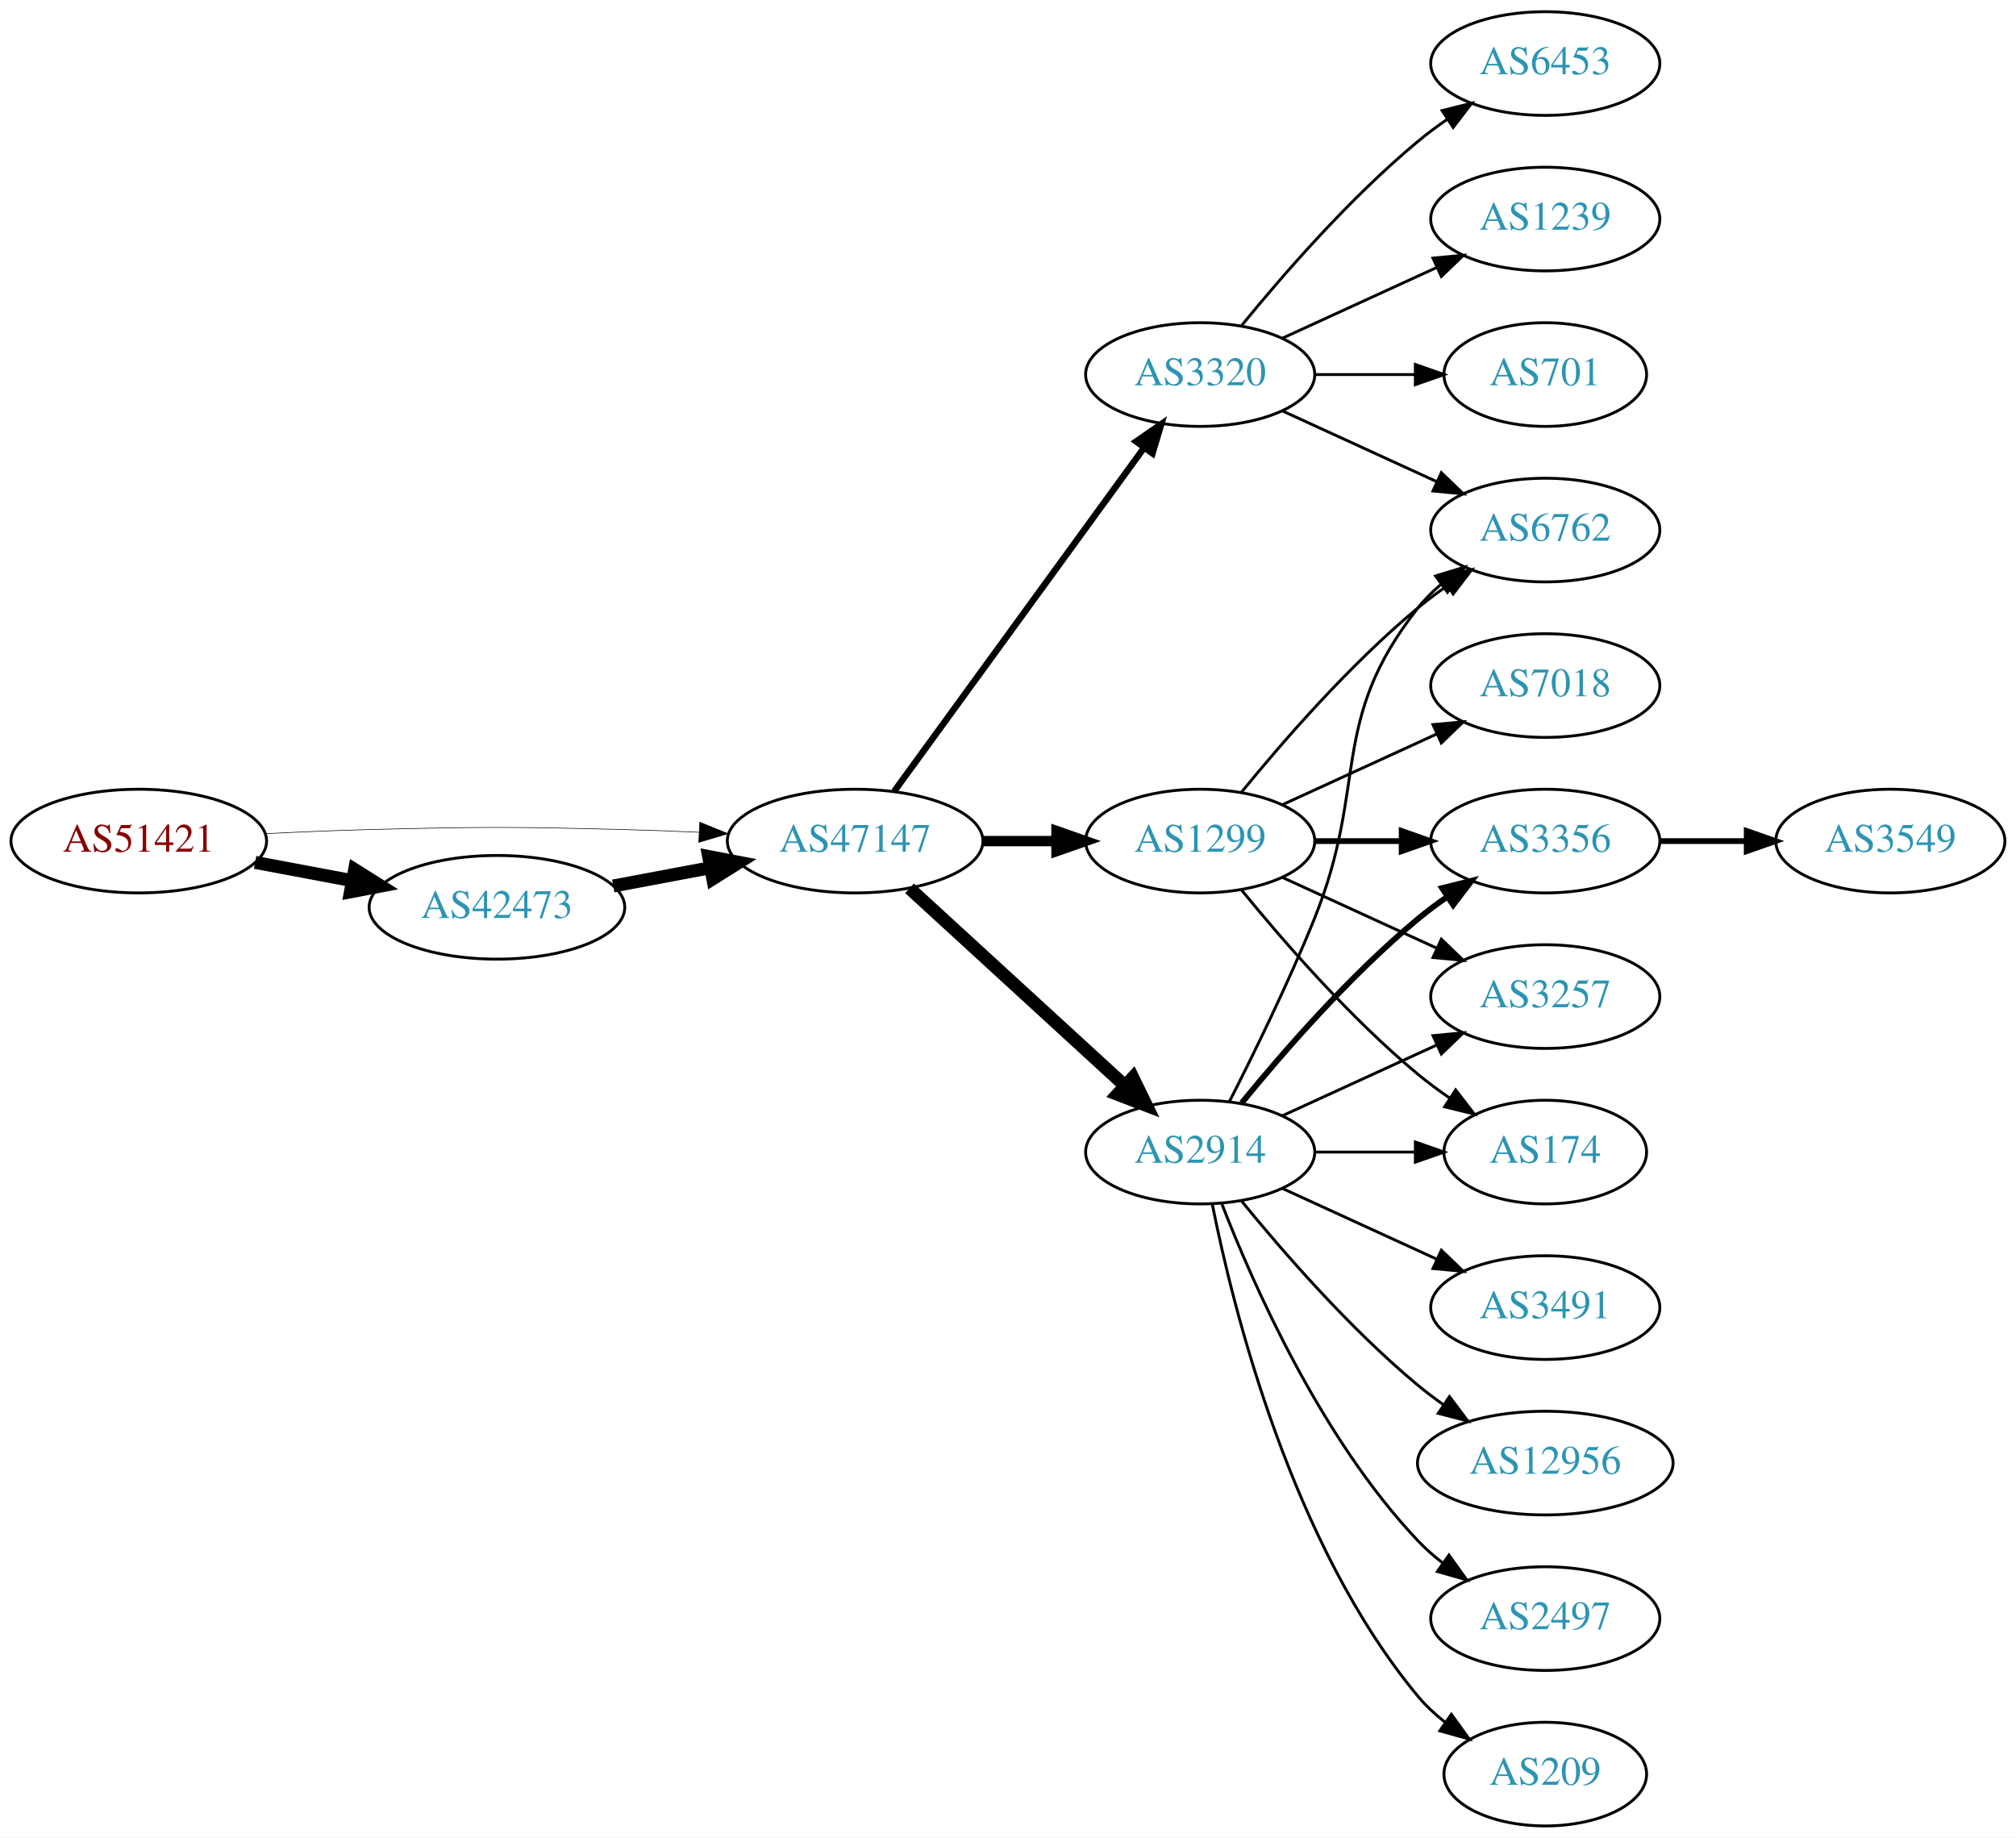
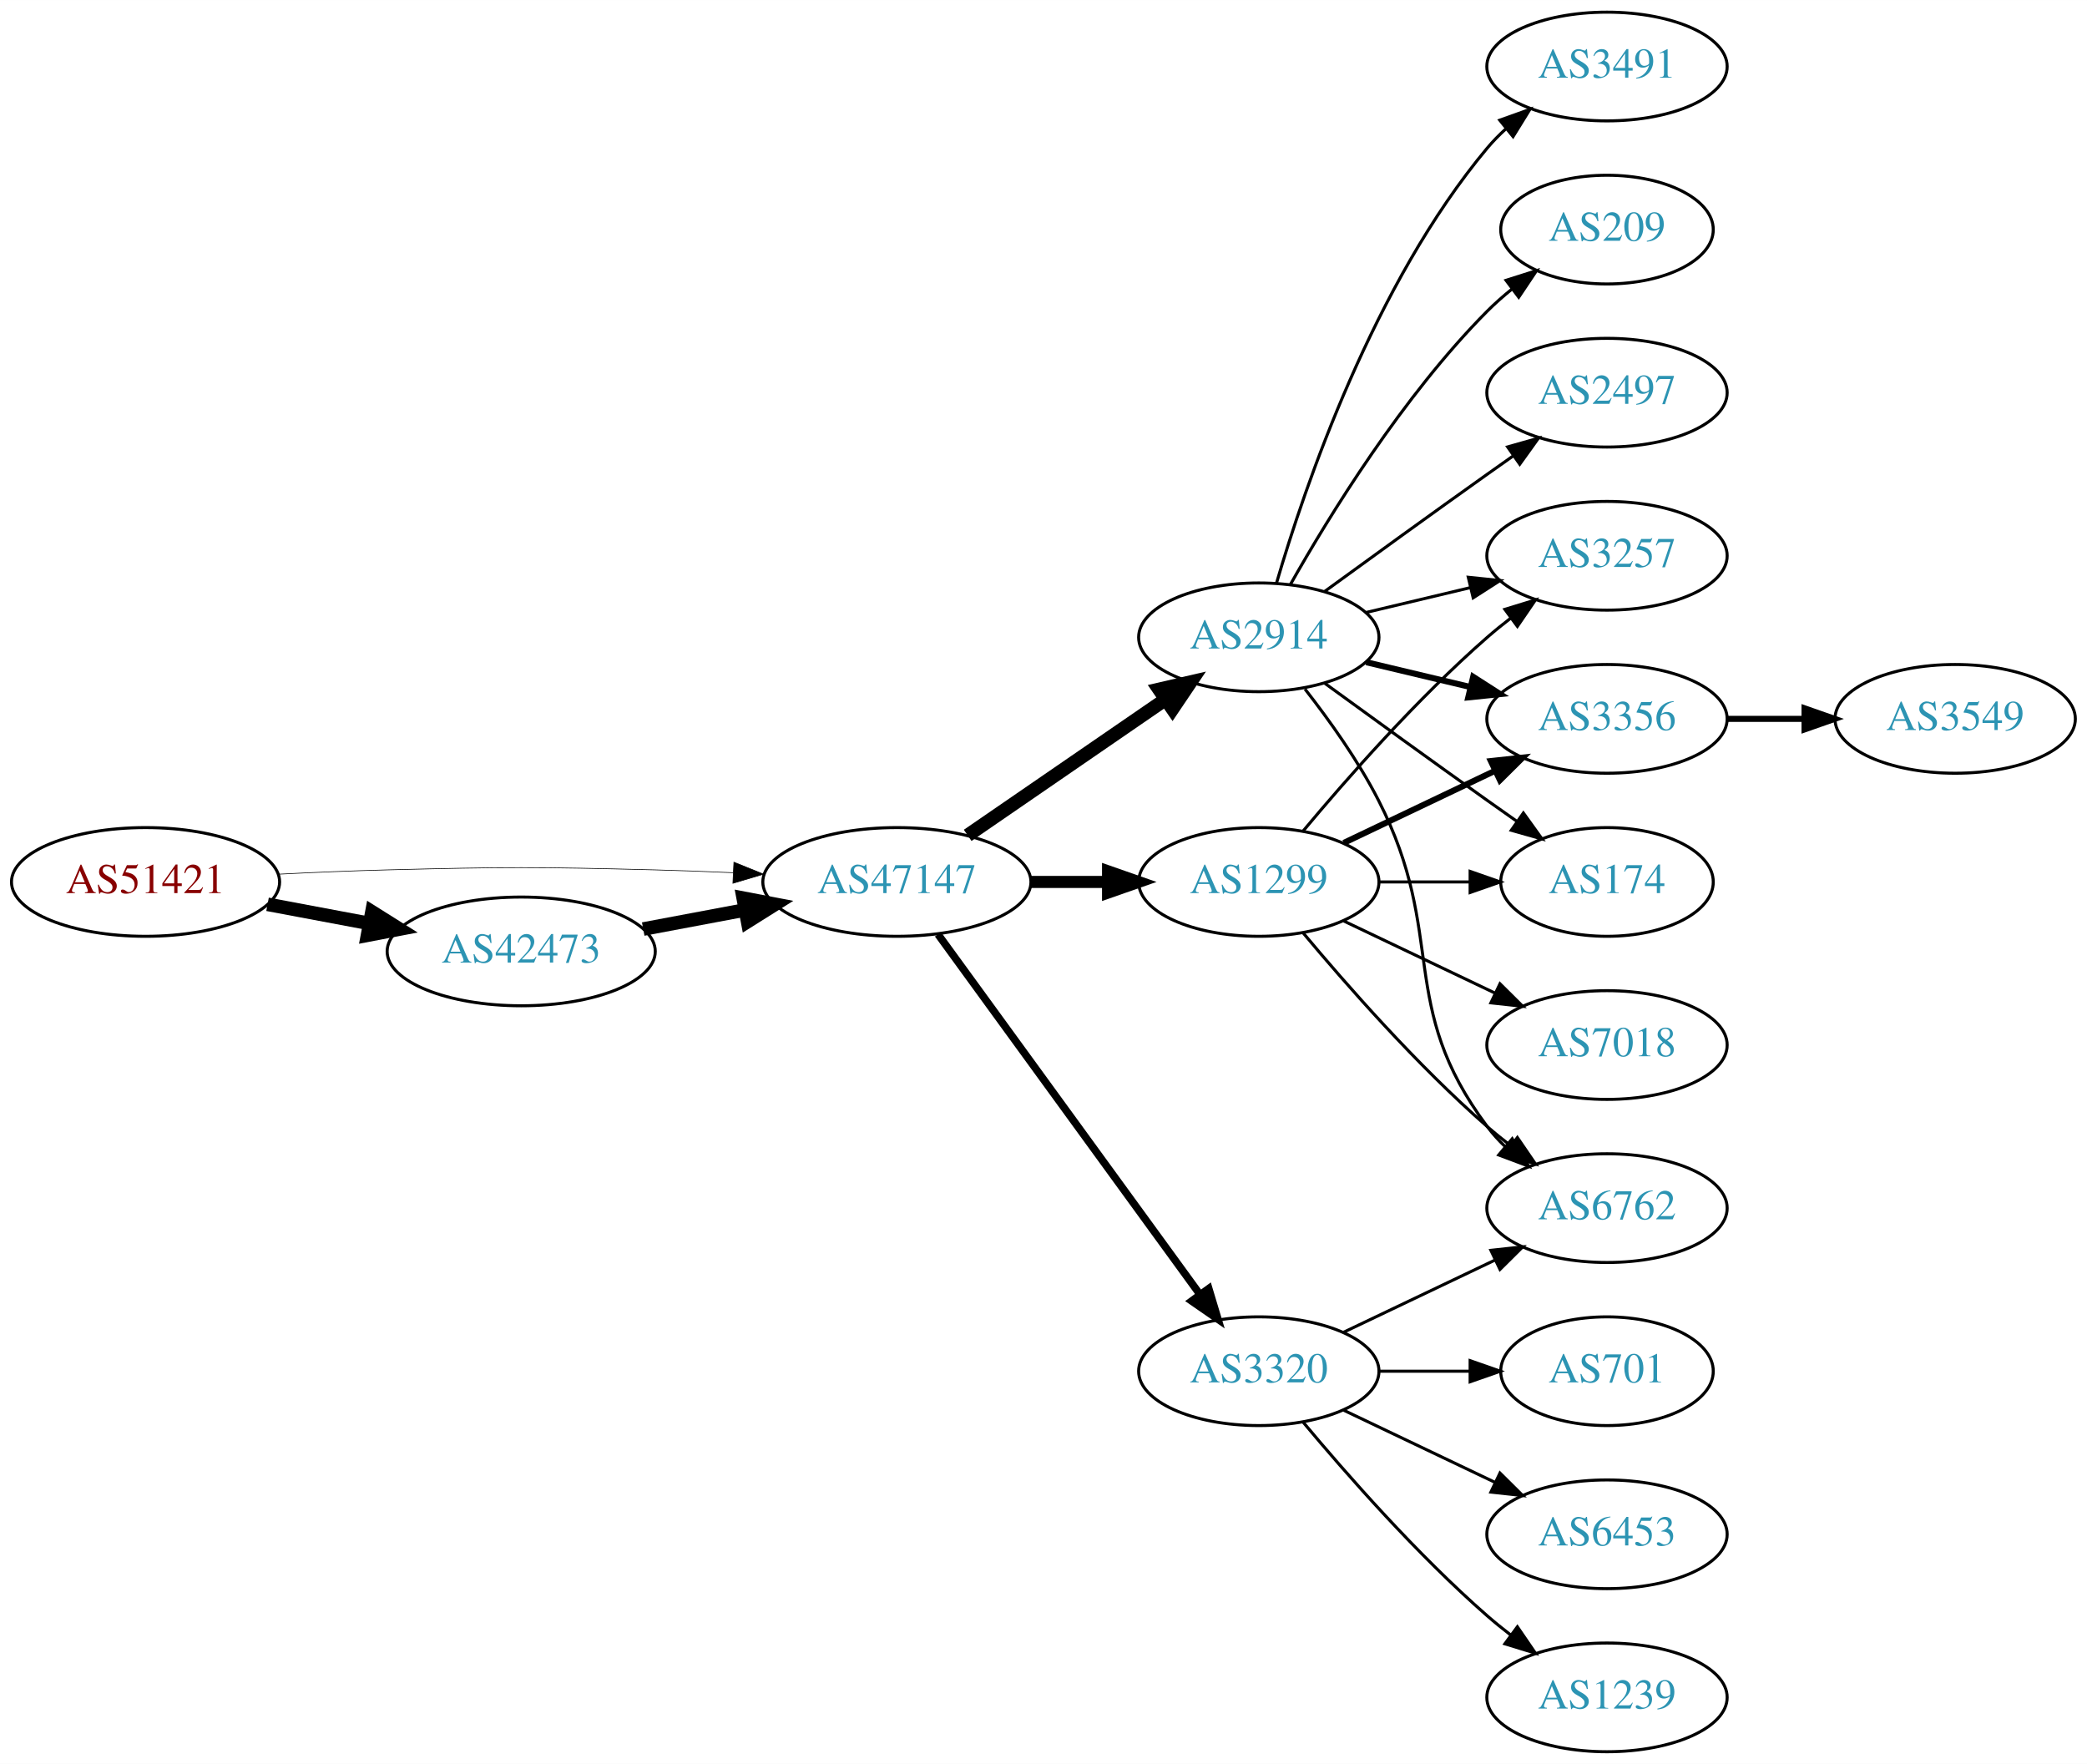
- <svg xmlns="http://www.w3.org/2000/svg" xmlns:xlink="http://www.w3.org/1999/xlink" width="700pt" height="638pt" viewBox="0.00 0.00 700.15 638.00">
-   <g id="graph0" class="graph" transform="scale(1 1) rotate(0) translate(4 634)">
-     <polygon fill="white" stroke="none" points="-4,4 -4,-634 696.155,-634 696.155,4 -4,4" />
+ <svg xmlns="http://www.w3.org/2000/svg" xmlns:xlink="http://www.w3.org/1999/xlink" width="691pt" height="584pt" viewBox="0.00 0.00 691.06 584.00">
+   <g id="graph0" class="graph" transform="scale(1 1) rotate(0) translate(4 580)">
+     <polygon fill="white" stroke="none" points="-4,4 -4,-580 687.055,-580 687.055,4 -4,4" />
    <g id="node1" class="node">
      <g id="a_node1">
        <a xlink:href="/asn/51421" xlink:title="AS51421 ~ Heinrich THURNER [AT]">
-           <ellipse fill="#ffffff" stroke="black" cx="44.196" cy="-342" rx="44.393" ry="18" />
-           <text text-anchor="middle" x="44.196" y="-338.3" font-family="Times,serif" font-size="14.00" fill="#880000">AS51421</text>
+           <ellipse fill="#ffffff" stroke="black" cx="44.196" cy="-288" rx="44.393" ry="18" />
+           <text text-anchor="middle" x="44.196" y="-284.3" font-family="Times,serif" font-size="14.00" fill="#880000">AS51421</text>
        </a>
      </g>
    </g>
    <g id="node2" class="node">
      <g id="a_node2">
        <a xlink:href="/asn/42473" xlink:title="AS42473 ~ ANEXIA Internetdienstleistungs GmbH [AT]">
-           <ellipse fill="#ffffff" stroke="black" cx="168.588" cy="-319" rx="44.393" ry="18" />
-           <text text-anchor="middle" x="168.588" y="-315.3" font-family="Times,serif" font-size="14.00" fill="#2c94b3">AS42473</text>
+           <ellipse fill="#ffffff" stroke="black" cx="168.588" cy="-265" rx="44.393" ry="18" />
+           <text text-anchor="middle" x="168.588" y="-261.3" font-family="Times,serif" font-size="14.00" fill="#2c94b3">AS42473</text>
        </a>
      </g>
    </g>
    <g id="edge1" class="edge">
-       <path fill="none" stroke="black" stroke-width="4.5" d="M84.595,-334.596C95.296,-332.585 107.019,-330.382 118.196,-328.282" />
-       <polygon fill="black" stroke="black" stroke-width="4.5" points="119.162,-332.107 128.263,-326.39 117.707,-324.367 119.162,-332.107" />
+       <path fill="none" stroke="black" stroke-width="4.5" d="M84.595,-280.596C95.296,-278.585 107.019,-276.382 118.196,-274.282" />
+       <polygon fill="black" stroke="black" stroke-width="4.5" points="119.162,-278.107 128.263,-272.39 117.707,-270.367 119.162,-278.107" />
    </g>
    <g id="node3" class="node">
      <g id="a_node3">
        <a xlink:href="/asn/47147" xlink:title="AS47147 ~ ANEXIA Internetdienstleistungs GmbH [AT]">
-           <ellipse fill="#ffffff" stroke="black" cx="292.98" cy="-342" rx="44.393" ry="18" />
-           <text text-anchor="middle" x="292.98" y="-338.3" font-family="Times,serif" font-size="14.00" fill="#2c94b3">AS47147</text>
+           <ellipse fill="#ffffff" stroke="black" cx="292.98" cy="-288" rx="44.393" ry="18" />
+           <text text-anchor="middle" x="292.98" y="-284.3" font-family="Times,serif" font-size="14.00" fill="#2c94b3">AS47147</text>
        </a>
      </g>
    </g>
    <g id="edge2" class="edge">
-       <path fill="none" stroke="black" stroke-width="0.205" d="M88.339,-344.575C100.033,-345.165 112.694,-345.705 124.392,-346 163.665,-346.991 173.511,-346.991 212.784,-346 221.192,-345.788 230.098,-345.449 238.784,-345.056" />
-       <polygon fill="black" stroke="black" stroke-width="0.205" points="239.017,-348.549 248.838,-344.575 238.682,-341.557 239.017,-348.549" />
+       <path fill="none" stroke="black" stroke-width="0.214" d="M88.339,-290.575C100.033,-291.165 112.694,-291.705 124.392,-292 163.665,-292.991 173.511,-292.991 212.784,-292 221.192,-291.788 230.098,-291.449 238.784,-291.056" />
+       <polygon fill="black" stroke="black" stroke-width="0.214" points="239.017,-294.549 248.838,-290.575 238.682,-287.557 239.017,-294.549" />
    </g>
    <g id="edge3" class="edge">
-       <path fill="none" stroke="black" stroke-width="4.5" d="M208.988,-326.404C219.688,-328.415 231.411,-330.618 242.589,-332.718" />
-       <polygon fill="black" stroke="black" stroke-width="4.5" points="242.1,-336.633 252.655,-334.61 243.554,-328.893 242.1,-336.633" />
+       <path fill="none" stroke="black" stroke-width="4.5" d="M208.988,-272.404C219.688,-274.415 231.411,-276.618 242.589,-278.718" />
+       <polygon fill="black" stroke="black" stroke-width="4.5" points="242.1,-282.633 252.655,-280.61 243.554,-274.893 242.1,-282.633" />
    </g>
    <g id="node4" class="node">
      <g id="a_node4">
-         <a xlink:href="/asn/1299" xlink:title="AS1299 ~ Telia Carrier [EU]">
-           <ellipse fill="#ffffff" stroke="black" cx="412.823" cy="-342" rx="39.794" ry="18" />
-           <text text-anchor="middle" x="412.823" y="-338.3" font-family="Times,serif" font-size="14.00" fill="#2c94b3">AS1299</text>
+         <a xlink:href="/asn/3320" xlink:title="AS3320 ~ DTAG [DE]">
+           <ellipse fill="#ffffff" stroke="black" cx="412.823" cy="-126" rx="39.794" ry="18" />
+           <text text-anchor="middle" x="412.823" y="-122.3" font-family="Times,serif" font-size="14.00" fill="#2c94b3">AS3320</text>
        </a>
      </g>
    </g>
    <g id="edge4" class="edge">
-       <path fill="none" stroke="black" stroke-width="3.6" d="M337.191,-342C345.504,-342 354.267,-342 362.749,-342" />
-       <polygon fill="black" stroke="black" stroke-width="3.6" points="362.908,-345.5 372.908,-342 362.908,-338.5 362.908,-345.5" />
+       <path fill="none" stroke="black" stroke-width="2.5" d="M306.592,-270.663C327.412,-242.04 369.075,-184.767 393.264,-151.514" />
+       <polygon fill="black" stroke="black" stroke-width="2.5" points="396.25,-153.358 399.302,-143.212 390.589,-149.24 396.25,-153.358" />
    </g>
    <g id="node5" class="node">
      <g id="a_node5">
-         <a xlink:href="/asn/3320" xlink:title="AS3320 ~ DTAG [DE]">
-           <ellipse fill="#ffffff" stroke="black" cx="412.823" cy="-504" rx="39.794" ry="18" />
-           <text text-anchor="middle" x="412.823" y="-500.3" font-family="Times,serif" font-size="14.00" fill="#2c94b3">AS3320</text>
+         <a xlink:href="/asn/2914" xlink:title="AS2914 ~ NTT America, Inc. [US]">
+           <ellipse fill="#ffffff" stroke="black" cx="412.823" cy="-369" rx="39.794" ry="18" />
+           <text text-anchor="middle" x="412.823" y="-365.3" font-family="Times,serif" font-size="14.00" fill="#2c94b3">AS2914</text>
        </a>
      </g>
    </g>
    <g id="edge5" class="edge">
-       <path fill="none" stroke="black" stroke-width="2.25" d="M306.592,-359.337C327.412,-387.96 369.075,-445.233 393.264,-478.486" />
-       <polygon fill="black" stroke="black" stroke-width="2.25" points="390.589,-480.76 399.302,-486.788 396.25,-476.642 390.589,-480.76" />
+       <path fill="none" stroke="black" stroke-width="4.5" d="M316.423,-303.426C335.004,-316.198 361.565,-334.455 381.945,-348.463" />
+       <polygon fill="black" stroke="black" stroke-width="4.5" points="379.788,-351.758 390.259,-354.178 384.249,-345.269 379.788,-351.758" />
    </g>
    <g id="node6" class="node">
      <g id="a_node6">
-         <a xlink:href="/asn/2914" xlink:title="AS2914 ~ NTT America, Inc. [US]">
-           <ellipse fill="#ffffff" stroke="black" cx="412.823" cy="-234" rx="39.794" ry="18" />
-           <text text-anchor="middle" x="412.823" y="-230.3" font-family="Times,serif" font-size="14.00" fill="#2c94b3">AS2914</text>
+         <a xlink:href="/asn/1299" xlink:title="AS1299 ~ Telia Carrier [EU]">
+           <ellipse fill="#ffffff" stroke="black" cx="412.823" cy="-288" rx="39.794" ry="18" />
+           <text text-anchor="middle" x="412.823" y="-284.3" font-family="Times,serif" font-size="14.00" fill="#2c94b3">AS1299</text>
        </a>
      </g>
    </g>
    <g id="edge6" class="edge">
-       <path fill="none" stroke="black" stroke-width="4.5" d="M311.878,-325.597C331.806,-307.333 364.164,-277.678 386.641,-257.079" />
-       <polygon fill="black" stroke="black" stroke-width="4.5" points="389.431,-259.863 394.143,-250.203 384.11,-254.057 389.431,-259.863" />
+       <path fill="none" stroke="black" stroke-width="4" d="M337.191,-288C345.504,-288 354.267,-288 362.749,-288" />
+       <polygon fill="black" stroke="black" stroke-width="4" points="362.908,-291.5 372.908,-288 362.908,-284.5 362.908,-291.5" />
+     </g>
+     <g id="node13" class="node">
+       <g id="a_node13">
+         <a xlink:href="/asn/6762" xlink:title="AS6762 ~ TELECOM ITALIA SPARKLE S.p.A. [IT]">
+           <ellipse fill="#ffffff" stroke="black" cx="528.116" cy="-180" rx="39.794" ry="18" />
+           <text text-anchor="middle" x="528.116" y="-176.3" font-family="Times,serif" font-size="14.00" fill="#2c94b3">AS6762</text>
+         </a>
+       </g>
+     </g>
+     <g id="edge19" class="edge">
+       <path fill="none" stroke="black" d="M440.959,-138.934C455.953,-146.081 474.774,-155.052 490.998,-162.785" />
+       <polygon fill="black" stroke="black" points="489.668,-166.028 500.201,-167.171 492.68,-159.709 489.668,-166.028" />
+     </g>
+     <g id="node15" class="node">
+       <g id="a_node15">
+         <a xlink:href="/asn/701" xlink:title="AS701 ~ UUNET [US]">
+           <ellipse fill="#ffffff" stroke="black" cx="528.116" cy="-126" rx="35.194" ry="18" />
+           <text text-anchor="middle" x="528.116" y="-122.3" font-family="Times,serif" font-size="14.00" fill="#2c94b3">AS701</text>
+         </a>
+       </g>
+     </g>
+     <g id="edge20" class="edge">
+       <path fill="none" stroke="black" d="M452.495,-126C462.201,-126 472.691,-126 482.654,-126" />
+       <polygon fill="black" stroke="black" points="482.79,-129.5 492.79,-126 482.79,-122.5 482.79,-129.5" />
+     </g>
+     <g id="node16" class="node">
+       <g id="a_node16">
+         <a xlink:href="/asn/6453" xlink:title="AS6453 ~ TATA COMMUNICATIONS (AMERICA) INC [US]">
+           <ellipse fill="#ffffff" stroke="black" cx="528.116" cy="-72" rx="39.794" ry="18" />
+           <text text-anchor="middle" x="528.116" y="-68.3" font-family="Times,serif" font-size="14.00" fill="#2c94b3">AS6453</text>
+         </a>
+       </g>
+     </g>
+     <g id="edge21" class="edge">
+       <path fill="none" stroke="black" d="M440.959,-113.066C455.953,-105.919 474.774,-96.948 490.998,-89.215" />
+       <polygon fill="black" stroke="black" points="492.68,-92.291 500.201,-84.829 489.668,-85.972 492.68,-92.291" />
+     </g>
+     <g id="node17" class="node">
+       <g id="a_node17">
+         <a xlink:href="/asn/1239" xlink:title="AS1239 ~ Sprint [US]">
+           <ellipse fill="#ffffff" stroke="black" cx="528.116" cy="-18" rx="39.794" ry="18" />
+           <text text-anchor="middle" x="528.116" y="-14.3" font-family="Times,serif" font-size="14.00" fill="#2c94b3">AS1239</text>
+         </a>
+       </g>
+     </g>
+     <g id="edge22" class="edge">
+       <path fill="none" stroke="black" d="M427.453,-109.183C441.736,-92.071 465.282,-65.255 488.469,-45 490.935,-42.846 493.574,-40.706 496.271,-38.628" />
+       <polygon fill="black" stroke="black" points="498.444,-41.375 504.425,-32.63 494.296,-35.736 498.444,-41.375" />
    </g>
    <g id="node7" class="node">
      <g id="a_node7">
-         <a xlink:href="/asn/6762" xlink:title="AS6762 ~ TELECOM ITALIA SPARKLE S.p.A. [IT]">
-           <ellipse fill="#ffffff" stroke="black" cx="532.666" cy="-450" rx="39.794" ry="18" />
-           <text text-anchor="middle" x="532.666" y="-446.3" font-family="Times,serif" font-size="14.00" fill="#2c94b3">AS6762</text>
+         <a xlink:href="/asn/3491" xlink:title="AS3491 ~ PCCW Global, Inc. [US]">
+           <ellipse fill="#ffffff" stroke="black" cx="528.116" cy="-558" rx="39.794" ry="18" />
+           <text text-anchor="middle" x="528.116" y="-554.3" font-family="Times,serif" font-size="14.00" fill="#2c94b3">AS3491</text>
        </a>
      </g>
    </g>
    <g id="edge7" class="edge">
-       <path fill="none" stroke="black" d="M427.242,-359.065C441.357,-376.375 464.771,-403.345 488.469,-423 491.686,-425.668 495.186,-428.27 498.757,-430.741" />
-       <polygon fill="black" stroke="black" points="496.835,-433.666 507.113,-436.236 500.68,-427.817 496.835,-433.666" />
+       <path fill="none" stroke="black" d="M418.697,-387.002C428.011,-418.844 450.828,-485.981 488.469,-531 490.34,-533.237 492.438,-535.374 494.664,-537.396" />
+       <polygon fill="black" stroke="black" points="492.608,-540.234 502.583,-543.804 497.011,-534.793 492.608,-540.234" />
    </g>
    <g id="node8" class="node">
      <g id="a_node8">
-         <a xlink:href="/asn/3356" xlink:title="AS3356 ~ Level 3 Parent, LLC [US]">
-           <ellipse fill="#ffffff" stroke="black" cx="532.666" cy="-342" rx="39.794" ry="18" />
-           <text text-anchor="middle" x="532.666" y="-338.3" font-family="Times,serif" font-size="14.00" fill="#2c94b3">AS3356</text>
+         <a xlink:href="/asn/209" xlink:title="AS209 ~ CenturyLink Communications, LLC [US]">
+           <ellipse fill="#ffffff" stroke="black" cx="528.116" cy="-504" rx="35.194" ry="18" />
+           <text text-anchor="middle" x="528.116" y="-500.3" font-family="Times,serif" font-size="14.00" fill="#2c94b3">AS209</text>
        </a>
      </g>
    </g>
    <g id="edge8" class="edge">
-       <path fill="none" stroke="black" stroke-width="2" d="M452.736,-342C462.289,-342 472.639,-342 482.601,-342" />
-       <polygon fill="black" stroke="black" stroke-width="2" points="482.794,-345.5 492.794,-342 482.794,-338.5 482.794,-345.5" />
+       <path fill="none" stroke="black" d="M423.283,-386.49C436.065,-409.096 460.497,-448.886 488.469,-477 490.97,-479.513 493.73,-481.949 496.591,-484.261" />
+       <polygon fill="black" stroke="black" points="494.69,-487.21 504.789,-490.413 498.892,-481.611 494.69,-487.21" />
    </g>
    <g id="node9" class="node">
      <g id="a_node9">
        <a xlink:href="/asn/3257" xlink:title="AS3257 ~ GTT [DE]">
-           <ellipse fill="#ffffff" stroke="black" cx="532.666" cy="-288" rx="39.794" ry="18" />
-           <text text-anchor="middle" x="532.666" y="-284.3" font-family="Times,serif" font-size="14.00" fill="#2c94b3">AS3257</text>
+           <ellipse fill="#ffffff" stroke="black" cx="528.116" cy="-396" rx="39.794" ry="18" />
+           <text text-anchor="middle" x="528.116" y="-392.3" font-family="Times,serif" font-size="14.00" fill="#2c94b3">AS3257</text>
        </a>
      </g>
    </g>
    <g id="edge9" class="edge">
-       <path fill="none" stroke="black" d="M441.452,-329.339C457.409,-322.027 477.679,-312.739 494.962,-304.819" />
-       <polygon fill="black" stroke="black" points="496.577,-307.929 504.21,-300.581 493.661,-301.565 496.577,-307.929" />
+       <path fill="none" stroke="black" d="M448.43,-377.248C459.301,-379.838 471.456,-382.735 482.898,-385.462" />
+       <polygon fill="black" stroke="black" points="482.182,-388.889 492.721,-387.803 483.804,-382.08 482.182,-388.889" />
    </g>
    <g id="node10" class="node">
      <g id="a_node10">
-         <a xlink:href="/asn/174" xlink:title="AS174 ~ Cogent Communications [US]">
-           <ellipse fill="#ffffff" stroke="black" cx="532.666" cy="-234" rx="35.194" ry="18" />
-           <text text-anchor="middle" x="532.666" y="-230.3" font-family="Times,serif" font-size="14.00" fill="#2c94b3">AS174</text>
+         <a xlink:href="/asn/2497" xlink:title="AS2497 ~ Internet Initiative Japan Inc. [JP]">
+           <ellipse fill="#ffffff" stroke="black" cx="528.116" cy="-450" rx="39.794" ry="18" />
+           <text text-anchor="middle" x="528.116" y="-446.3" font-family="Times,serif" font-size="14.00" fill="#2c94b3">AS2497</text>
        </a>
      </g>
    </g>
    <g id="edge10" class="edge">
-       <path fill="none" stroke="black" d="M427.242,-324.935C441.357,-307.625 464.771,-280.655 488.469,-261 491.933,-258.128 495.725,-255.331 499.58,-252.692" />
-       <polygon fill="black" stroke="black" points="501.541,-255.592 508.012,-247.203 497.722,-249.725 501.541,-255.592" />
+       <path fill="none" stroke="black" d="M434.671,-384.222C449.605,-395.091 470.219,-410.025 488.469,-423 491.29,-425.005 494.233,-427.085 497.181,-429.159" />
+       <polygon fill="black" stroke="black" points="495.208,-432.05 505.406,-434.926 499.227,-426.319 495.208,-432.05" />
    </g>
    <g id="node11" class="node">
      <g id="a_node11">
-         <a xlink:href="/asn/7018" xlink:title="AS7018 ~ AT&amp;T Services, Inc. [US]">
-           <ellipse fill="#ffffff" stroke="black" cx="532.666" cy="-396" rx="39.794" ry="18" />
-           <text text-anchor="middle" x="532.666" y="-392.3" font-family="Times,serif" font-size="14.00" fill="#2c94b3">AS7018</text>
+         <a xlink:href="/asn/3356" xlink:title="AS3356 ~ Level 3 Parent, LLC [US]">
+           <ellipse fill="#ffffff" stroke="black" cx="528.116" cy="-342" rx="39.794" ry="18" />
+           <text text-anchor="middle" x="528.116" y="-338.3" font-family="Times,serif" font-size="14.00" fill="#2c94b3">AS3356</text>
        </a>
      </g>
    </g>
    <g id="edge11" class="edge">
-       <path fill="none" stroke="black" d="M441.452,-354.661C457.409,-361.973 477.679,-371.261 494.962,-379.181" />
-       <polygon fill="black" stroke="black" points="493.661,-382.435 504.21,-383.419 496.577,-376.071 493.661,-382.435" />
-     </g>
-     <g id="edge13" class="edge">
-       <path fill="none" stroke="black" d="M441.452,-491.339C457.409,-484.027 477.679,-474.739 494.962,-466.819" />
-       <polygon fill="black" stroke="black" points="496.577,-469.929 504.21,-462.581 493.661,-463.565 496.577,-469.929" />
+       <path fill="none" stroke="black" stroke-width="2" d="M448.43,-360.752C459.301,-358.162 471.456,-355.265 482.898,-352.538" />
+       <polygon fill="black" stroke="black" stroke-width="2" points="483.804,-355.92 492.721,-350.197 482.182,-349.111 483.804,-355.92" />
    </g>
    <g id="node12" class="node">
      <g id="a_node12">
-         <a xlink:href="/asn/6453" xlink:title="AS6453 ~ TATA COMMUNICATIONS (AMERICA) INC [US]">
-           <ellipse fill="#ffffff" stroke="black" cx="532.666" cy="-612" rx="39.794" ry="18" />
-           <text text-anchor="middle" x="532.666" y="-608.3" font-family="Times,serif" font-size="14.00" fill="#2c94b3">AS6453</text>
+         <a xlink:href="/asn/174" xlink:title="AS174 ~ Cogent Communications [US]">
+           <ellipse fill="#ffffff" stroke="black" cx="528.116" cy="-288" rx="35.194" ry="18" />
+           <text text-anchor="middle" x="528.116" y="-284.3" font-family="Times,serif" font-size="14.00" fill="#2c94b3">AS174</text>
        </a>
      </g>
    </g>
    <g id="edge12" class="edge">
-       <path fill="none" stroke="black" d="M427.242,-521.065C441.357,-538.375 464.771,-565.345 488.469,-585 491.686,-587.668 495.186,-590.27 498.757,-592.741" />
-       <polygon fill="black" stroke="black" points="496.835,-595.666 507.113,-598.236 500.68,-589.817 496.835,-595.666" />
-     </g>
-     <g id="node13" class="node">
-       <g id="a_node13">
-         <a xlink:href="/asn/1239" xlink:title="AS1239 ~ Sprint [US]">
-           <ellipse fill="#ffffff" stroke="black" cx="532.666" cy="-558" rx="39.794" ry="18" />
-           <text text-anchor="middle" x="532.666" y="-554.3" font-family="Times,serif" font-size="14.00" fill="#2c94b3">AS1239</text>
-         </a>
-       </g>
+       <path fill="none" stroke="black" d="M434.671,-353.778C449.605,-342.909 470.219,-327.975 488.469,-315 491.68,-312.718 495.049,-310.339 498.403,-307.982" />
+       <polygon fill="black" stroke="black" points="500.432,-310.834 506.614,-302.23 496.415,-305.101 500.432,-310.834" />
+     </g>
+     <g id="edge13" class="edge">
+       <path fill="none" stroke="black" d="M428.12,-351.86C436.106,-341.647 445.767,-328.147 452.469,-315 475.45,-269.923 458.198,-247.542 488.469,-207 490.214,-204.664 492.221,-202.455 494.385,-200.383" />
+       <polygon fill="black" stroke="black" points="496.744,-202.973 502.185,-193.882 492.262,-197.595 496.744,-202.973" />
+     </g>
+     <g id="edge15" class="edge">
+       <path fill="none" stroke="black" d="M427.453,-304.817C441.736,-321.929 465.282,-348.745 488.469,-369 490.935,-371.154 493.574,-373.294 496.271,-375.372" />
+       <polygon fill="black" stroke="black" points="494.296,-378.264 504.425,-381.37 498.444,-372.625 494.296,-378.264" />
+     </g>
+     <g id="edge17" class="edge">
+       <path fill="none" stroke="black" stroke-width="2" d="M440.959,-300.934C455.953,-308.081 474.774,-317.052 490.998,-324.785" />
+       <polygon fill="black" stroke="black" stroke-width="2" points="489.668,-328.028 500.201,-329.171 492.68,-321.709 489.668,-328.028" />
+     </g>
+     <g id="edge18" class="edge">
+       <path fill="none" stroke="black" d="M452.495,-288C462.201,-288 472.691,-288 482.654,-288" />
+       <polygon fill="black" stroke="black" points="482.79,-291.5 492.79,-288 482.79,-284.5 482.79,-291.5" />
    </g>
    <g id="edge14" class="edge">
-       <path fill="none" stroke="black" d="M441.452,-516.661C457.409,-523.973 477.679,-533.261 494.962,-541.181" />
-       <polygon fill="black" stroke="black" points="493.661,-544.435 504.21,-545.419 496.577,-538.071 493.661,-544.435" />
+       <path fill="none" stroke="black" d="M427.453,-271.183C441.736,-254.071 465.282,-227.255 488.469,-207 490.935,-204.846 493.574,-202.706 496.271,-200.628" />
+       <polygon fill="black" stroke="black" points="498.444,-203.375 504.425,-194.63 494.296,-197.736 498.444,-203.375" />
    </g>
    <g id="node14" class="node">
      <g id="a_node14">
-         <a xlink:href="/asn/701" xlink:title="AS701 ~ UUNET [US]">
-           <ellipse fill="#ffffff" stroke="black" cx="532.666" cy="-504" rx="35.194" ry="18" />
-           <text text-anchor="middle" x="532.666" y="-500.3" font-family="Times,serif" font-size="14.00" fill="#2c94b3">AS701</text>
-         </a>
-       </g>
-     </g>
-     <g id="edge15" class="edge">
-       <path fill="none" stroke="black" d="M452.736,-504C463.822,-504 475.982,-504 487.364,-504" />
-       <polygon fill="black" stroke="black" points="487.546,-507.5 497.546,-504 487.546,-500.5 487.546,-507.5" />
-     </g>
-     <g id="edge17" class="edge">
-       <path fill="none" stroke="black" d="M422.904,-251.417C431.172,-267.634 443.434,-292.603 452.469,-315 471.399,-361.922 457.171,-383.246 488.469,-423 490.794,-425.953 493.538,-428.67 496.497,-431.147" />
-       <polygon fill="black" stroke="black" points="494.557,-434.064 504.694,-437.145 498.69,-428.415 494.557,-434.064" />
-     </g>
-     <g id="edge20" class="edge">
-       <path fill="none" stroke="black" stroke-width="2" d="M427.242,-251.065C441.357,-268.375 464.771,-295.345 488.469,-315 491.686,-317.668 495.186,-320.27 498.757,-322.741" />
-       <polygon fill="black" stroke="black" stroke-width="2" points="496.835,-325.666 507.113,-328.236 500.68,-319.817 496.835,-325.666" />
+         <a xlink:href="/asn/7018" xlink:title="AS7018 ~ AT&amp;T Services, Inc. [US]">
+           <ellipse fill="#ffffff" stroke="black" cx="528.116" cy="-234" rx="39.794" ry="18" />
+           <text text-anchor="middle" x="528.116" y="-230.3" font-family="Times,serif" font-size="14.00" fill="#2c94b3">AS7018</text>
+         </a>
+       </g>
    </g>
    <g id="edge16" class="edge">
-       <path fill="none" stroke="black" d="M441.452,-246.661C457.409,-253.973 477.679,-263.261 494.962,-271.181" />
-       <polygon fill="black" stroke="black" points="493.661,-274.435 504.21,-275.419 496.577,-268.071 493.661,-274.435" />
-     </g>
-     <g id="edge23" class="edge">
-       <path fill="none" stroke="black" d="M452.736,-234C463.822,-234 475.982,-234 487.364,-234" />
-       <polygon fill="black" stroke="black" points="487.546,-237.5 497.546,-234 487.546,-230.5 487.546,-237.5" />
-     </g>
-     <g id="node15" class="node">
-       <g id="a_node15">
-         <a xlink:href="/asn/3491" xlink:title="AS3491 ~ PCCW Global, Inc. [US]">
-           <ellipse fill="#ffffff" stroke="black" cx="532.666" cy="-180" rx="39.794" ry="18" />
-           <text text-anchor="middle" x="532.666" y="-176.3" font-family="Times,serif" font-size="14.00" fill="#2c94b3">AS3491</text>
-         </a>
-       </g>
-     </g>
-     <g id="edge18" class="edge">
-       <path fill="none" stroke="black" d="M441.452,-221.339C457.409,-214.027 477.679,-204.739 494.962,-196.819" />
-       <polygon fill="black" stroke="black" points="496.577,-199.929 504.21,-192.581 493.661,-193.565 496.577,-199.929" />
-     </g>
-     <g id="node16" class="node">
-       <g id="a_node16">
-         <a xlink:href="/asn/12956" xlink:title="AS12956 ~ TELXIUS [ES]">
-           <ellipse fill="#ffffff" stroke="black" cx="532.666" cy="-126" rx="44.393" ry="18" />
-           <text text-anchor="middle" x="532.666" y="-122.3" font-family="Times,serif" font-size="14.00" fill="#2c94b3">AS12956</text>
-         </a>
-       </g>
-     </g>
-     <g id="edge19" class="edge">
-       <path fill="none" stroke="black" d="M427.242,-216.935C441.357,-199.625 464.771,-172.655 488.469,-153 491.207,-150.729 494.151,-148.506 497.168,-146.37" />
-       <polygon fill="black" stroke="black" points="499.394,-149.092 505.757,-140.621 495.5,-143.275 499.394,-149.092" />
-     </g>
-     <g id="node17" class="node">
-       <g id="a_node17">
-         <a xlink:href="/asn/2497" xlink:title="AS2497 ~ Internet Initiative Japan Inc. [JP]">
-           <ellipse fill="#ffffff" stroke="black" cx="532.666" cy="-72" rx="39.794" ry="18" />
-           <text text-anchor="middle" x="532.666" y="-68.3" font-family="Times,serif" font-size="14.00" fill="#2c94b3">AS2497</text>
-         </a>
-       </g>
-     </g>
-     <g id="edge21" class="edge">
-       <path fill="none" stroke="black" d="M420.346,-216.006C431.097,-188.272 454.754,-134.571 488.469,-99 491.055,-96.272 493.973,-93.706 497.041,-91.323" />
-       <polygon fill="black" stroke="black" points="499.219,-94.07 505.389,-85.457 495.195,-88.342 499.219,-94.07" />
+       <path fill="none" stroke="black" d="M440.959,-275.066C455.953,-267.919 474.774,-258.948 490.998,-251.215" />
+       <polygon fill="black" stroke="black" points="492.68,-254.291 500.201,-246.829 489.668,-247.972 492.68,-254.291" />
    </g>
    <g id="node18" class="node">
      <g id="a_node18">
-         <a xlink:href="/asn/209" xlink:title="AS209 ~ CenturyLink Communications, LLC [US]">
-           <ellipse fill="#ffffff" stroke="black" cx="532.666" cy="-18" rx="35.194" ry="18" />
-           <text text-anchor="middle" x="532.666" y="-14.3" font-family="Times,serif" font-size="14.00" fill="#2c94b3">AS209</text>
-         </a>
-       </g>
-     </g>
-     <g id="edge22" class="edge">
-       <path fill="none" stroke="black" d="M417.022,-215.927C424.185,-179.859 444.46,-97.875 488.469,-45 491.206,-41.712 494.451,-38.702 497.915,-35.983" />
-       <polygon fill="black" stroke="black" points="500.051,-38.761 506.256,-30.173 496.05,-33.017 500.051,-38.761" />
-     </g>
-     <g id="node19" class="node">
-       <g id="a_node19">
        <a xlink:href="/asn/3549" xlink:title="AS3549 ~ Level 3 Parent, LLC [US]">
-           <ellipse fill="#ffffff" stroke="black" cx="652.508" cy="-342" rx="39.794" ry="18" />
-           <text text-anchor="middle" x="652.508" y="-338.3" font-family="Times,serif" font-size="14.00" fill="#2c94b3">AS3549</text>
-         </a>
-       </g>
-     </g>
-     <g id="edge24" class="edge">
-       <path fill="none" stroke="black" stroke-width="2" d="M572.578,-342C582.131,-342 592.481,-342 602.444,-342" />
-       <polygon fill="black" stroke="black" stroke-width="2" points="602.636,-345.5 612.636,-342 602.636,-338.5 602.636,-345.5" />
+           <ellipse fill="#ffffff" stroke="black" cx="643.409" cy="-342" rx="39.794" ry="18" />
+           <text text-anchor="middle" x="643.409" y="-338.3" font-family="Times,serif" font-size="14.00" fill="#2c94b3">AS3549</text>
+         </a>
+       </g>
+     </g>
+     <g id="edge23" class="edge">
+       <path fill="none" stroke="black" stroke-width="2" d="M567.788,-342C575.991,-342 584.755,-342 593.287,-342" />
+       <polygon fill="black" stroke="black" stroke-width="2" points="593.526,-345.5 603.526,-342 593.526,-338.5 593.526,-345.5" />
    </g>
  </g>
</svg>
